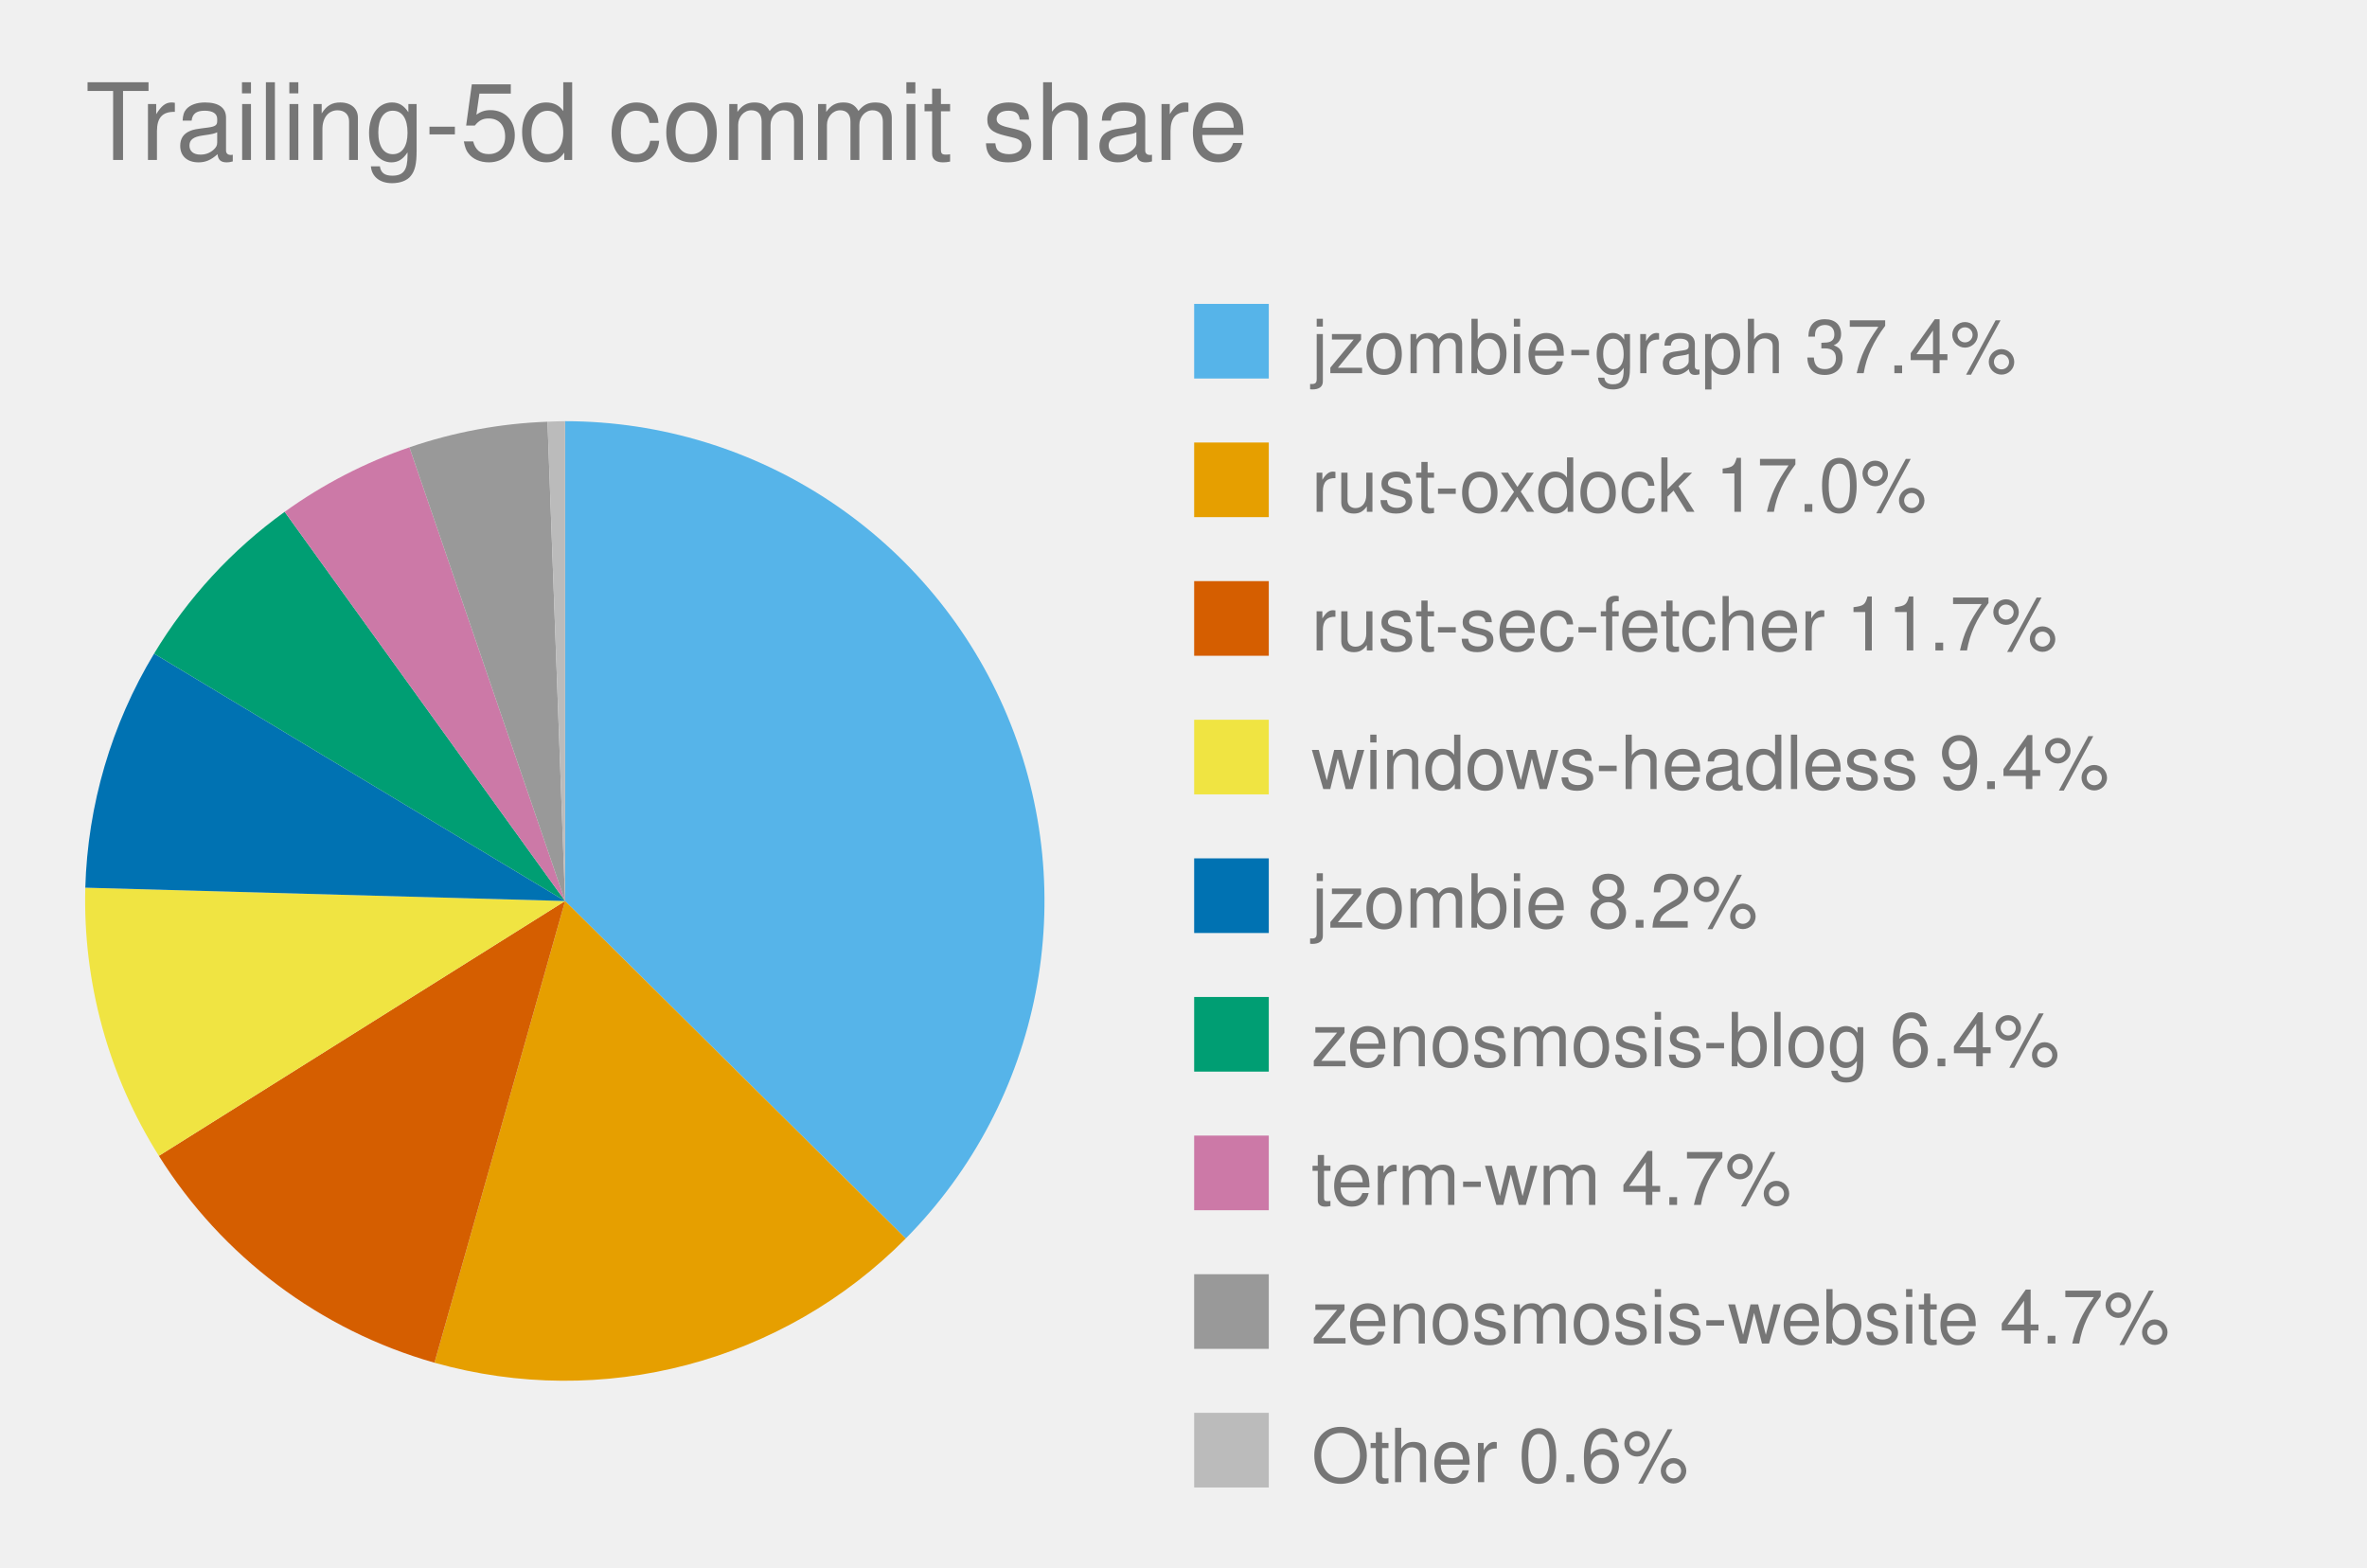
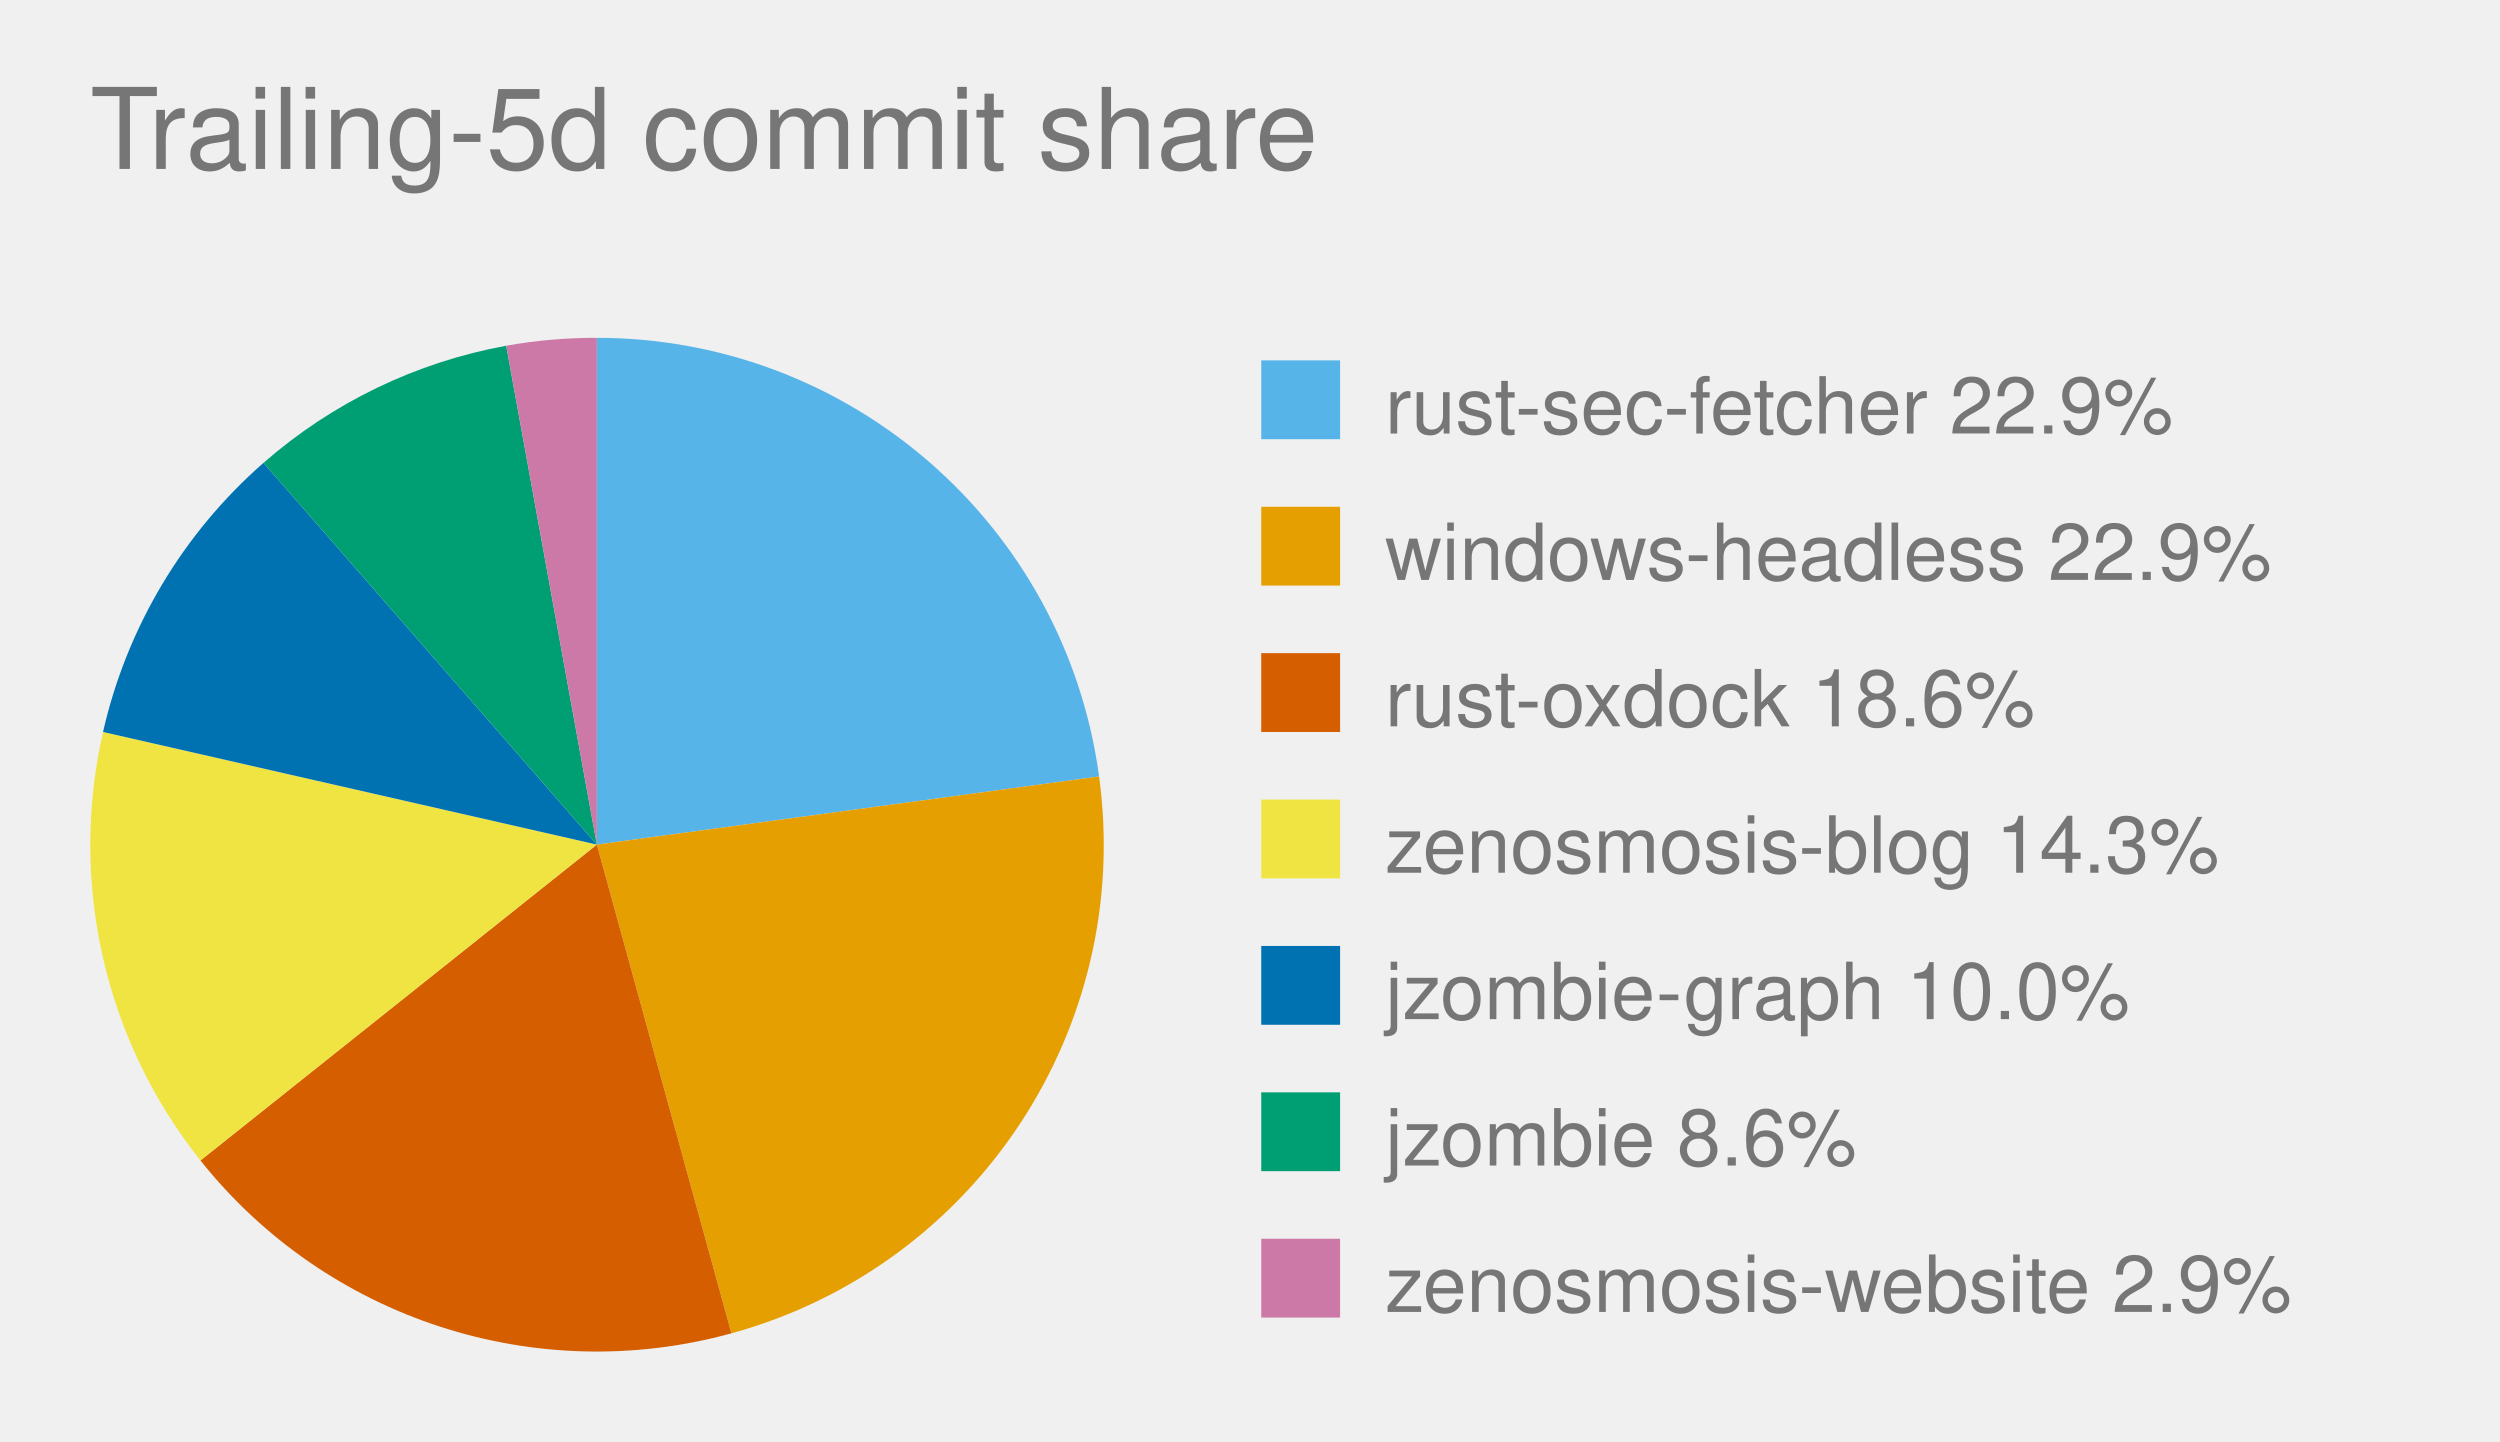
- <svg xmlns="http://www.w3.org/2000/svg" viewBox="0 0 444.0 294.0" role="img" font-family="Helvetica, Arial, sans-serif">
+ <svg xmlns="http://www.w3.org/2000/svg" viewBox="0 0 444.0 256.0" role="img" font-family="Helvetica, Arial, sans-serif">
  <text x="16" y="30" font-size="20" fill="#767676">Trailing-5d commit share</text>
  <style>
            .bar {
                stroke: #fff;
                stroke-width: 2;
                rx: 4;
            }
            .lbl {
                fill: #fff;
                font-size: 13px;
                font-weight: 600;
            }
            .sub {
                fill: #fff;
                font-size: 11px;
                opacity: .92;
            }
            .dim {
                fill: #333;
                font-size: 12px;
            }
            .wht {
                fill: #fff;
                font-size: 10px;
                paint-order: stroke;
                stroke: rgba(0, 0, 0, .45);
                stroke-width: 3px;
                stroke-linejoin: round;
            }
            .muted {
                fill: #666;
                font-size: 11px;
            }
            .pulse {
                animation: breathe 2.2s ease-in-out infinite;
            }
            .slow {
                animation-duration: 3.4s;
            }
            @keyframes breathe {
                0%, 100% { opacity: .95; }
                50% { opacity: .62; }
            }
            .halo {
                transform-box: fill-box;
                transform-origin: center;
                animation: halo 2.2s ease-out infinite;
            }
            @keyframes halo {
                0% { opacity: .75; transform: scale(1); }
                100% { opacity: 0; transform: scale(2.4); }
            }
            .card {
                opacity: 0;
                animation: whisk ease-in-out infinite;
                animation-iteration-count: infinite;
            }
            .deck .card#r0 {
                opacity: 1;
            }
            @keyframes whisk {
                0% { opacity: 0; transform: translateX(60px); }
                3% { opacity: 1; transform: translateX(0); }
                10% { opacity: 1; transform: translateX(0); }
                13% { opacity: 0; transform: translateX(-60px); }
                100% { opacity: 0; transform: translateX(-60px); }
            }
            @media (prefers-reduced-motion: reduce) {
                .pulse, .halo, .card { animation: none; }
            }
        </style>
-   <path d="M 106.0,169.0 L 106.0,79.0 A 90.0,90.0 0 0,1 169.9,232.3 Z" fill="#56B4E9" class="pulse slow" />
-   <rect x="224.0" y="57.0" width="14" height="14" fill="#56B4E9" />
-   <text x="246.0" y="70.0" font-size="14" fill="#767676">jzombie-graph 37.4%</text>
-   <path d="M 106.0,169.0 L 169.9,232.3 A 90.0,90.0 0 0,1 81.5,255.6 Z" fill="#E69F00" class="pulse" />
-   <rect x="224.0" y="83.0" width="14" height="14" fill="#E69F00" />
-   <text x="246.0" y="96.0" font-size="14" fill="#767676">rust-oxdock 17.0%</text>
-   <path d="M 106.0,169.0 L 81.5,255.6 A 90.0,90.0 0 0,1 29.8,216.8 Z" fill="#D55E00" class="pulse" />
-   <rect x="224.0" y="109.0" width="14" height="14" fill="#D55E00" />
-   <text x="246.0" y="122.0" font-size="14" fill="#767676">rust-sec-fetcher 11.7%</text>
-   <path d="M 106.0,169.0 L 29.8,216.8 A 90.0,90.0 0 0,1 16.0,166.5 Z" fill="#F0E442" class="pulse slow" />
-   <rect x="224.0" y="135.0" width="14" height="14" fill="#F0E442" />
-   <text x="246.0" y="148.0" font-size="14" fill="#767676">windows-headless 9.4%</text>
-   <path d="M 106.0,169.0 L 16.0,166.5 A 90.0,90.0 0 0,1 28.9,122.6 Z" fill="#0072B2" class="pulse slow" />
-   <rect x="224.0" y="161.0" width="14" height="14" fill="#0072B2" />
-   <text x="246.0" y="174.0" font-size="14" fill="#767676">jzombie 8.2%</text>
-   <path d="M 106.0,169.0 L 28.9,122.6 A 90.0,90.0 0 0,1 53.4,96.0 Z" fill="#009E73" class="pulse" />
-   <rect x="224.0" y="187.0" width="14" height="14" fill="#009E73" />
-   <text x="246.0" y="200.0" font-size="14" fill="#767676">zenosmosis-blog 6.4%</text>
-   <path d="M 106.0,169.0 L 53.4,96.0 A 90.0,90.0 0 0,1 76.8,83.9 Z" fill="#CC79A7" class="pulse slow" />
-   <rect x="224.0" y="213.0" width="14" height="14" fill="#CC79A7" />
-   <text x="246.0" y="226.0" font-size="14" fill="#767676">term-wm 4.7%</text>
-   <path d="M 106.0,169.0 L 76.8,83.9 A 90.0,90.0 0 0,1 102.7,79.1 Z" fill="#999999" class="pulse" />
-   <rect x="224.0" y="239.0" width="14" height="14" fill="#999999" />
-   <text x="246.0" y="252.0" font-size="14" fill="#767676">zenosmosis-website 4.7%</text>
-   <path d="M 106.0,169.0 L 102.7,79.1 A 90.0,90.0 0 0,1 106.0,79.0 Z" fill="#BBBBBB" class="" />
-   <rect x="224.0" y="265.0" width="14" height="14" fill="#BBBBBB" />
-   <text x="246.0" y="278.0" font-size="14" fill="#767676">Other 0.6%</text>
+   <path d="M 106.0,150.0 L 106.0,60.0 A 90.0,90.0 0 0,1 195.2,137.9 Z" fill="#56B4E9" class="pulse" />
+   <rect x="224.0" y="64.0" width="14" height="14" fill="#56B4E9" />
+   <text x="246.0" y="77.0" font-size="14" fill="#767676">rust-sec-fetcher 22.9%</text>
+   <path d="M 106.0,150.0 L 195.2,137.9 A 90.0,90.0 0 0,1 129.9,236.8 Z" fill="#E69F00" class="pulse slow" />
+   <rect x="224.0" y="90.0" width="14" height="14" fill="#E69F00" />
+   <text x="246.0" y="103.0" font-size="14" fill="#767676">windows-headless 22.9%</text>
+   <path d="M 106.0,150.0 L 129.9,236.8 A 90.0,90.0 0 0,1 35.6,206.1 Z" fill="#D55E00" class="pulse" />
+   <rect x="224.0" y="116.0" width="14" height="14" fill="#D55E00" />
+   <text x="246.0" y="129.0" font-size="14" fill="#767676">rust-oxdock 18.6%</text>
+   <path d="M 106.0,150.0 L 35.6,206.1 A 90.0,90.0 0 0,1 18.3,130.0 Z" fill="#F0E442" class="pulse" />
+   <rect x="224.0" y="142.0" width="14" height="14" fill="#F0E442" />
+   <text x="246.0" y="155.0" font-size="14" fill="#767676">zenosmosis-blog 14.3%</text>
+   <path d="M 106.0,150.0 L 18.3,130.0 A 90.0,90.0 0 0,1 46.8,82.2 Z" fill="#0072B2" class="pulse slow" />
+   <rect x="224.0" y="168.0" width="14" height="14" fill="#0072B2" />
+   <text x="246.0" y="181.0" font-size="14" fill="#767676">jzombie-graph 10.0%</text>
+   <path d="M 106.0,150.0 L 46.8,82.2 A 90.0,90.0 0 0,1 89.9,61.4 Z" fill="#009E73" class="pulse slow" />
+   <rect x="224.0" y="194.0" width="14" height="14" fill="#009E73" />
+   <text x="246.0" y="207.0" font-size="14" fill="#767676">jzombie 8.6%</text>
+   <path d="M 106.0,150.0 L 89.9,61.4 A 90.0,90.0 0 0,1 106.0,60.0 Z" fill="#CC79A7" class="pulse slow" />
+   <rect x="224.0" y="220.0" width="14" height="14" fill="#CC79A7" />
+   <text x="246.0" y="233.0" font-size="14" fill="#767676">zenosmosis-website 2.9%</text>
</svg>
